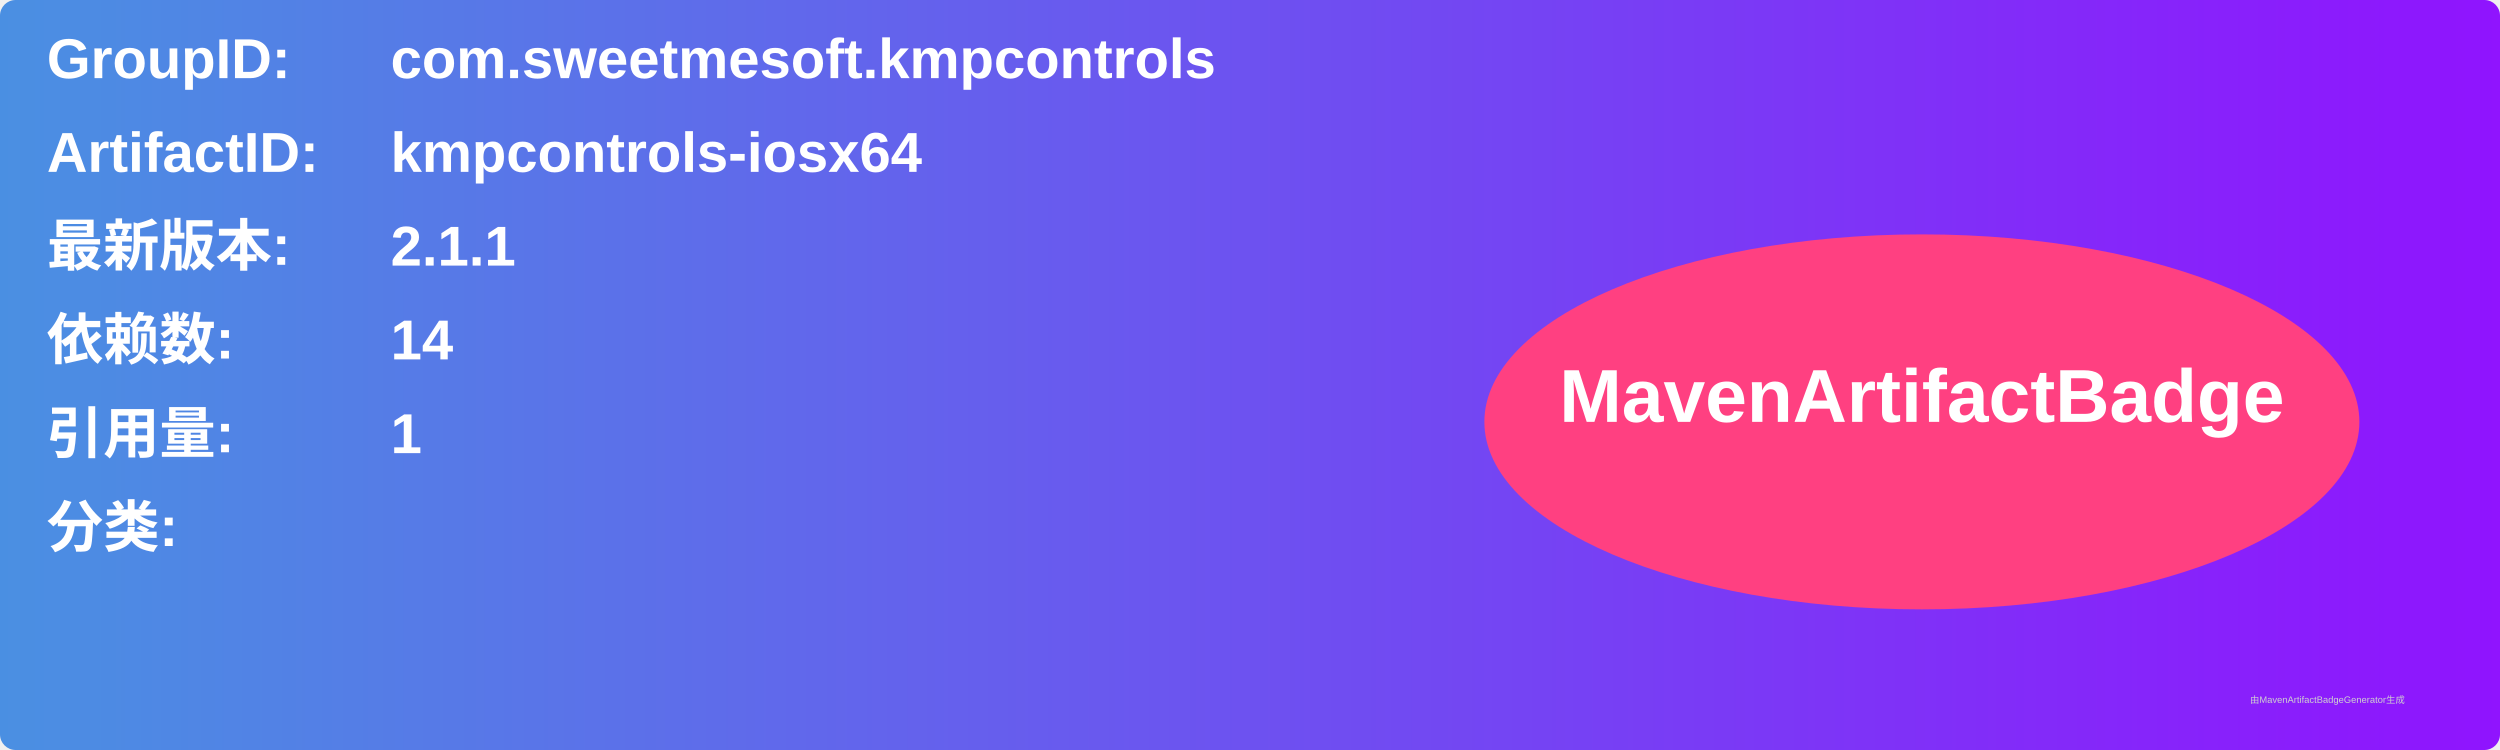
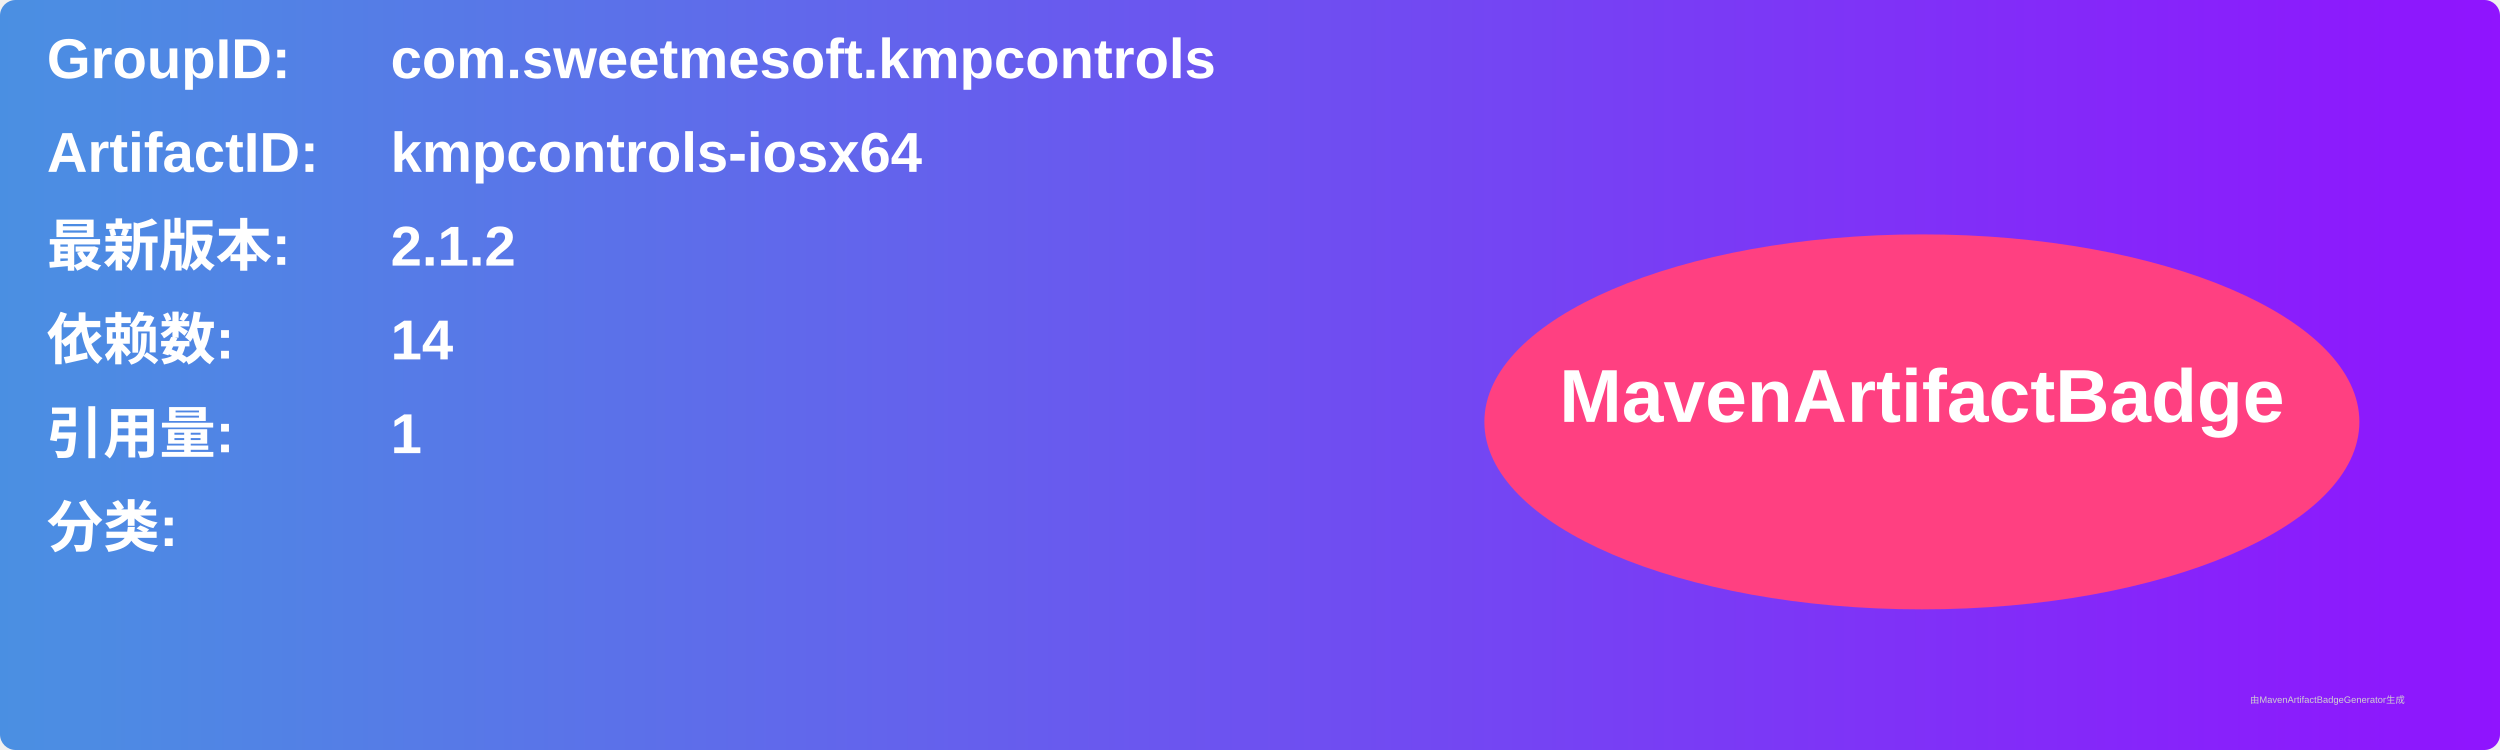
<svg xmlns="http://www.w3.org/2000/svg" width="800" height="240" viewBox="0 0 800 240">
  <linearGradient id="grad" x1="0%" y1="0%" x2="100%" y2="0%">
    <stop offset="0%" stop-color="#4a90e2" />
    <stop offset="100%" stop-color="#9013fe" />
  </linearGradient>
  <rect width="100%" height="100%" rx="5" ry="5" fill="url(#grad)" />
  <g transform="translate(15, 15)">
    <text x="0" y="10" font-family="Arial" font-size="18" fill="white" font-weight="bold" width="260">GroupID:</text>
    <text x="110" y="10" font-family="Arial" font-size="18" fill="white" font-weight="bold" width="460">com.sweetmesoft.kmpcontrols</text>
    <text x="0" y="40" font-family="Arial" font-size="18" fill="white" font-weight="bold" width="260">ArtifactID:</text>
    <text x="110" y="40" font-family="Arial" font-size="18" fill="white" font-weight="bold" width="460">kmpcontrols-iosx64</text>
    <text x="0" y="70" font-family="Arial" font-size="18" fill="white" font-weight="bold">最新版本:</text>
    <text x="110" y="70" font-family="Arial" font-size="18" fill="white" font-weight="bold">
-       <tspan font-weight="bold">2.1.1</tspan>
+       <tspan font-weight="bold">2.1.2</tspan>
    </text>
    <text x="0" y="100" font-family="Arial" font-size="18" fill="white" font-weight="bold">依赖数: </text>
    <text x="110" y="100" font-family="Arial" font-size="18" fill="white">
      <tspan font-weight="bold">14</tspan>
    </text>
    <text x="0" y="130" font-family="Arial" font-size="18" fill="white" font-weight="bold">引用量: </text>
    <text x="110" y="130" font-family="Arial" font-size="18" fill="white">
      <tspan font-weight="bold">1</tspan>
    </text>
    <text x="0" y="160" font-family="Arial" font-size="18" fill="white" font-weight="bold">分类:</text>
    <text x="10" y="190" font-family="Arial" font-size="10" fill="white">
      <tspan font-weight="bold" />
    </text>
    <ellipse cx="600" cy="120" rx="140" ry="60" fill="#ff4081" />
    <text x="600" y="120" text-anchor="middle" font-family="Arial" font-size="24" fill="white" font-weight="bold">MavenArtifactBadge</text>
  </g>
  <text x="720" y="225" font-family="Arial" font-size="3" fill="#d0d0d0">由MavenArtifactBadgeGenerator生成</text>
</svg>
